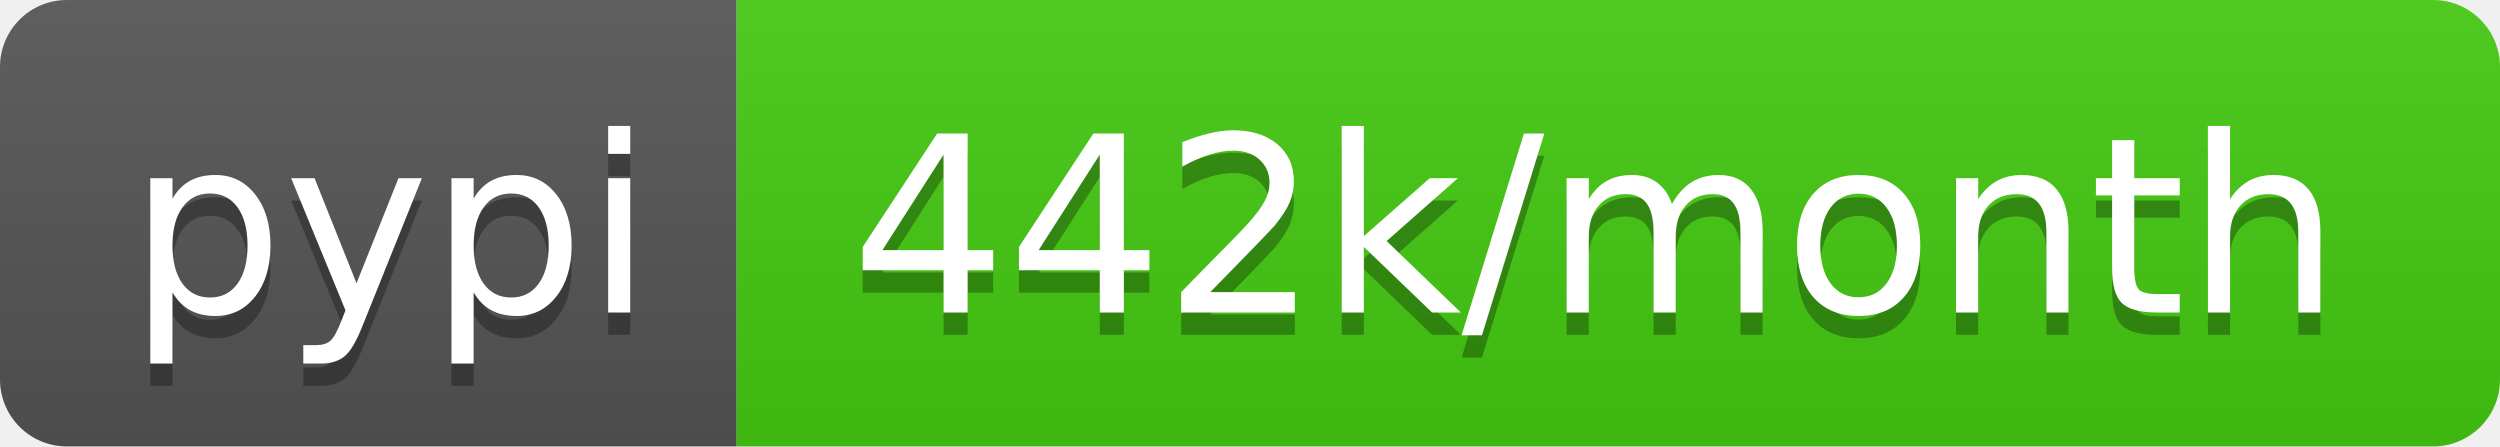
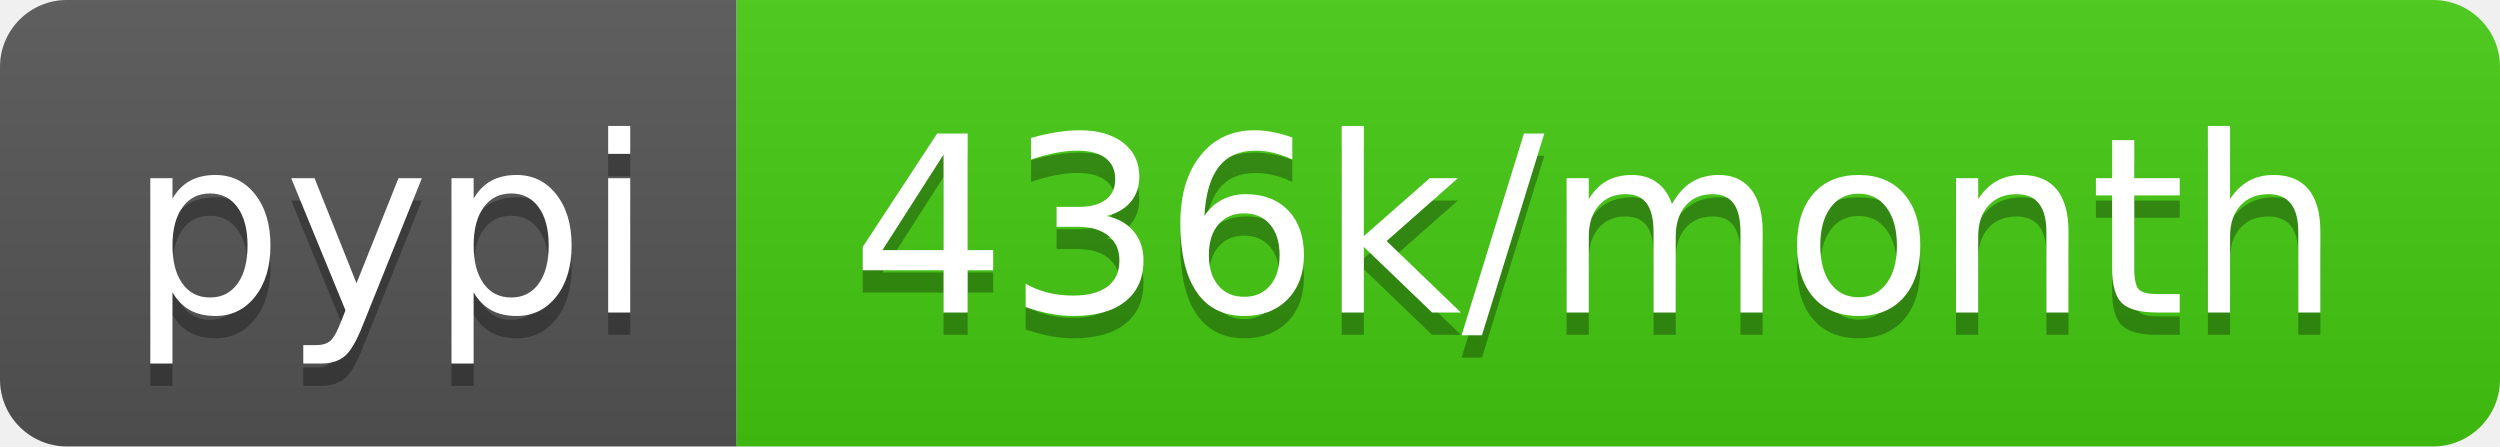
- <svg xmlns="http://www.w3.org/2000/svg" width="112" height="20" role="img" aria-label="pypi: 442k/month">
+ <svg xmlns="http://www.w3.org/2000/svg" width="112" height="20" role="img" aria-label="pypi: 436k/month">
  <linearGradient id="s" x2="0" y2="100%">
    <stop offset="0" stop-color="#bbb" stop-opacity=".1" />
    <stop offset="1" stop-opacity=".1" />
  </linearGradient>
  <clipPath id="r">
    <rect width="112" height="20" rx="3" fill="#fff" />
  </clipPath>
  <g clip-path="url(#r)">
    <rect width="33" height="20" fill="#555" />
    <rect x="33" width="79" height="20" fill="#4c1" />
    <rect width="112" height="20" fill="url(#s)" />
  </g>
  <g fill="#fff" text-anchor="middle" font-family="Verdana,Geneva,DejaVu Sans,sans-serif" text-rendering="geometricPrecision" font-size="110">
    <text aria-hidden="true" x="175" y="150" fill="#010101" fill-opacity=".3" transform="scale(.1)" textLength="230">pypi</text>
    <text x="175" y="140" transform="scale(.1)" fill="#fff" textLength="230">pypi</text>
-     <text aria-hidden="true" x="715" y="150" fill="#010101" fill-opacity=".3" transform="scale(.1)" textLength="690">442k/month</text>
-     <text x="715" y="140" transform="scale(.1)" fill="#fff" textLength="690">442k/month</text>
+     <text aria-hidden="true" x="715" y="150" fill="#010101" fill-opacity=".3" transform="scale(.1)" textLength="690">436k/month</text>
+     <text x="715" y="140" transform="scale(.1)" fill="#fff" textLength="690">436k/month</text>
  </g>
</svg>
